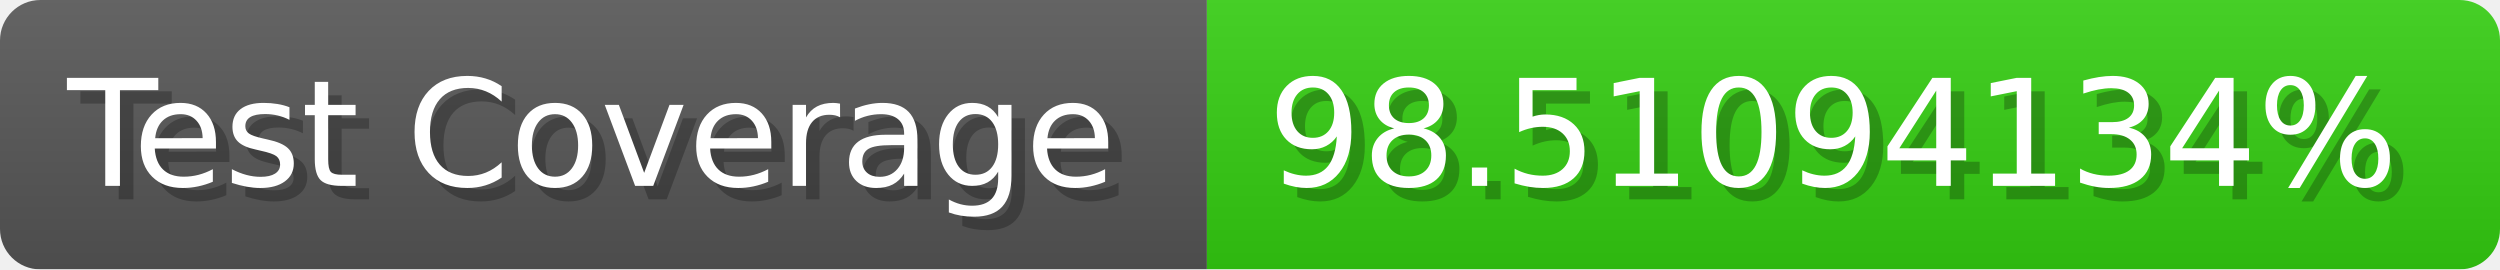
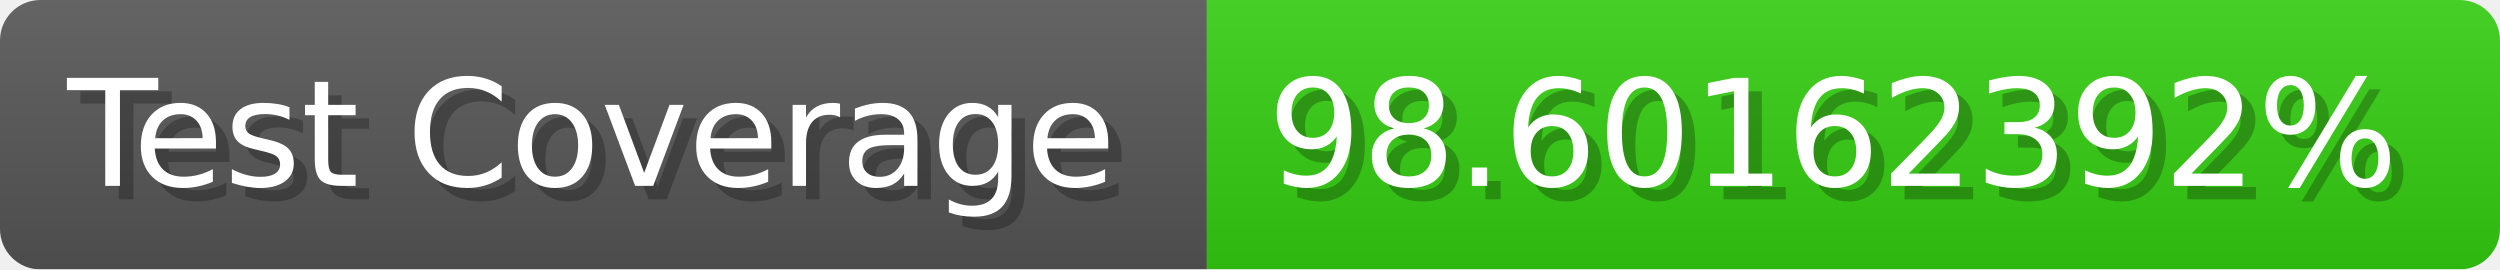
- <svg xmlns="http://www.w3.org/2000/svg" width="185.6" height="20" viewBox="0 0 1856 200" role="img" aria-label="Test Coverage: 98.51094134%">
+ <svg xmlns="http://www.w3.org/2000/svg" width="185.6" height="20" viewBox="0 0 1856 200" role="img" aria-label="Test Coverage: 98.60162392%">
  <linearGradient id="a" x2="0" y2="100%">
    <stop offset="0" stop-opacity=".1" stop-color="#EEE" />
    <stop offset="1" stop-opacity=".1" />
  </linearGradient>
  <mask id="m">
    <rect width="1856" height="200" rx="30" fill="#FFF" />
  </mask>
  <g mask="url(#m)">
    <rect width="896" height="200" fill="#555" />
    <rect width="960" height="200" fill="#3C1" x="896" />
    <rect width="1856" height="200" fill="url(#a)" />
  </g>
  <g aria-hidden="true" fill="#fff" text-anchor="start" font-family="Verdana,DejaVu Sans,sans-serif" font-size="110">
    <text x="60" y="148" textLength="796" fill="#000" opacity="0.25">Test Coverage</text>
    <text x="50" y="138" textLength="796">Test Coverage</text>
-     <text x="951" y="148" textLength="860" fill="#000" opacity="0.25">98.51094134%</text>
-     <text x="941" y="138" textLength="860">98.51094134%</text>
+     <text x="951" y="148" textLength="860" fill="#000" opacity="0.25">98.60162392%</text>
+     <text x="941" y="138" textLength="860">98.60162392%</text>
  </g>
</svg>
